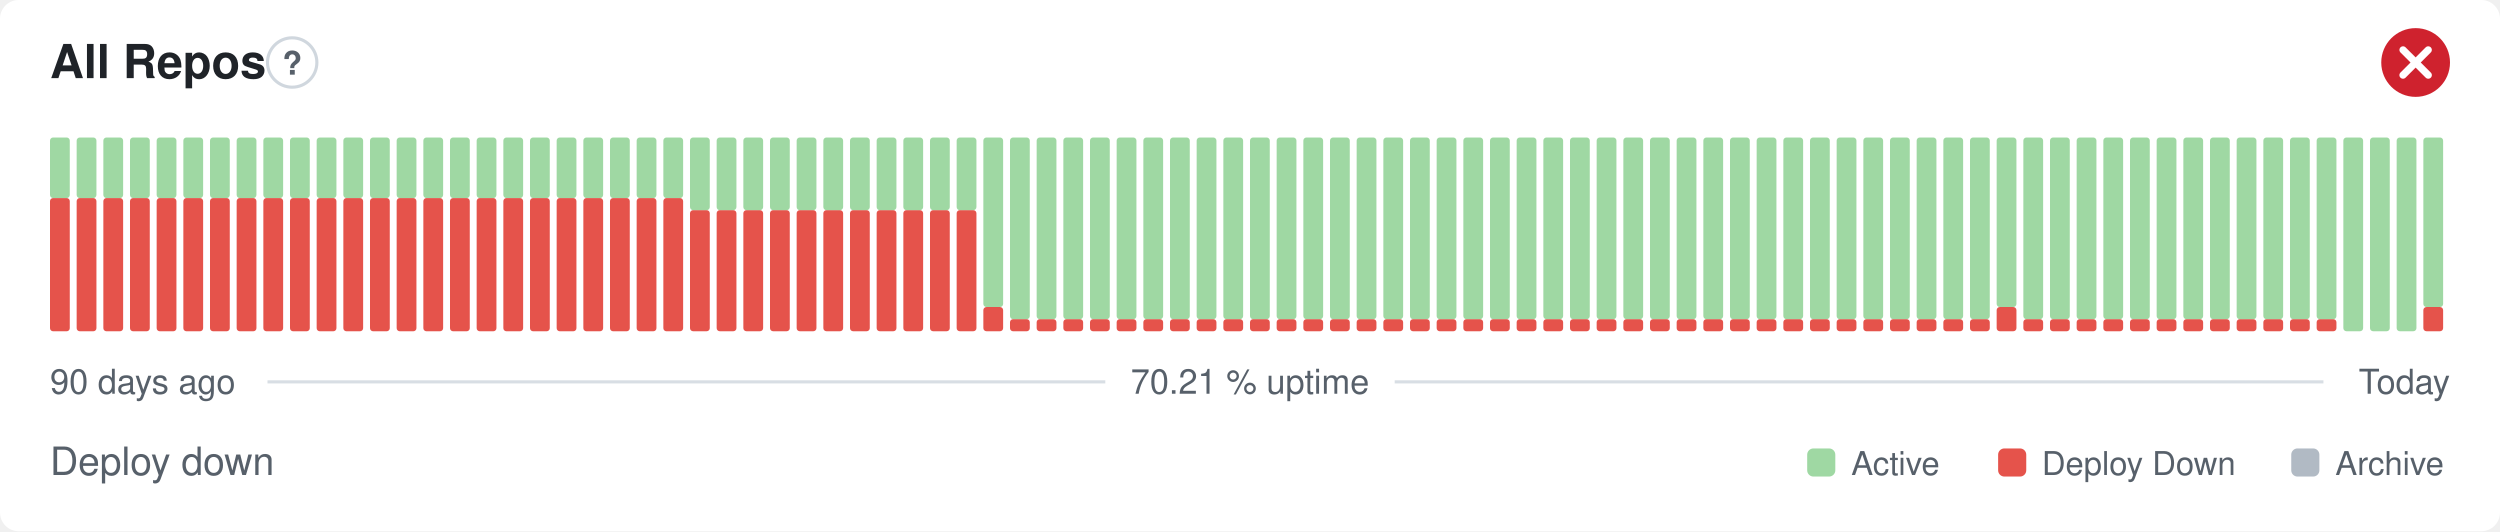
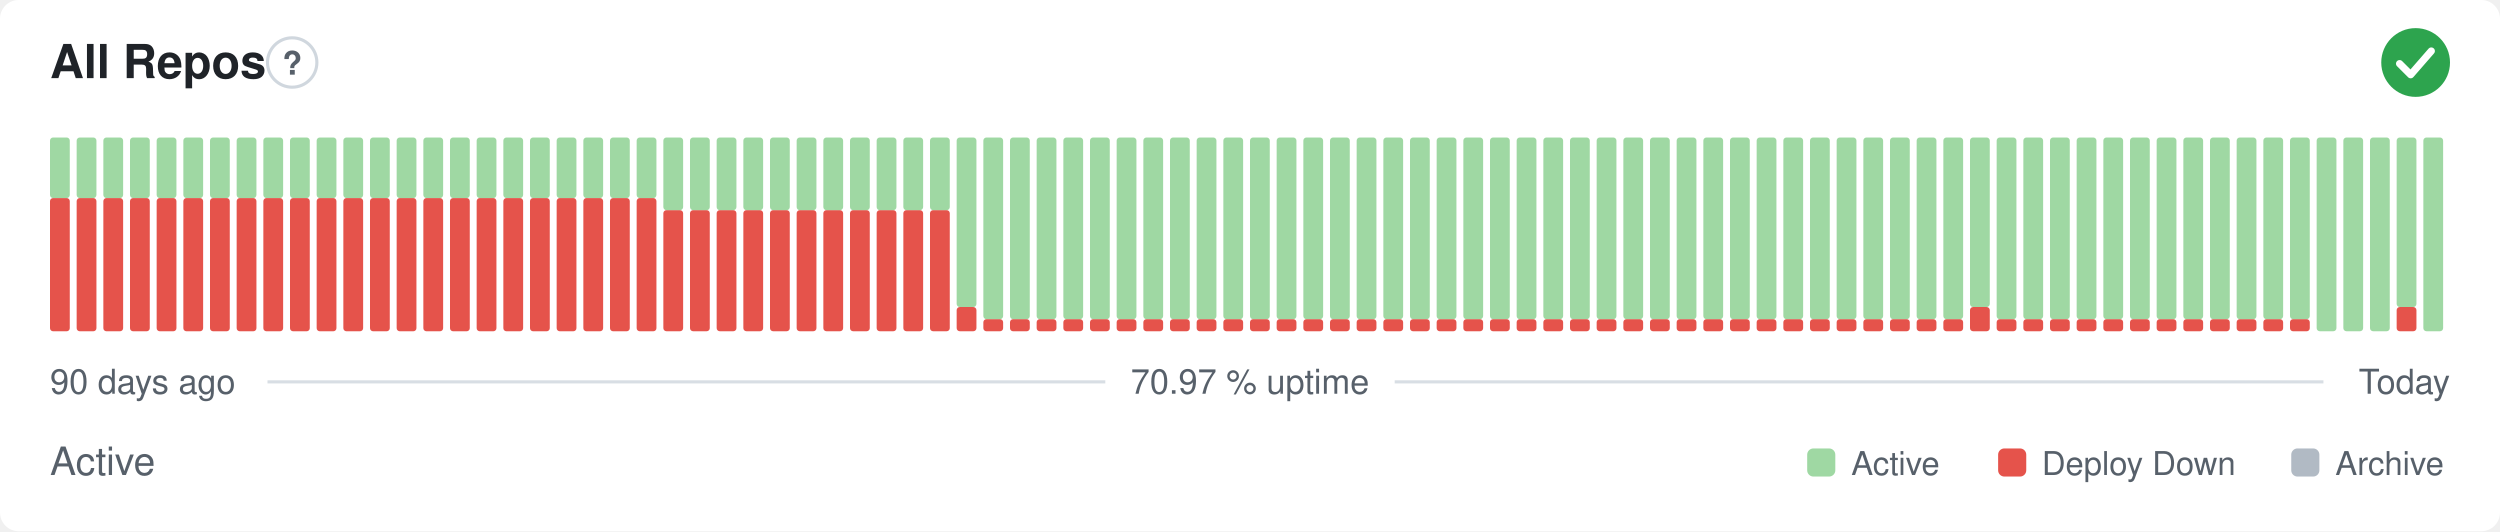
- <svg xmlns="http://www.w3.org/2000/svg" width="800" height="170" viewBox="0 0 800 170" role="img" aria-label="All Repos: Deploy down, 70.21 % uptime over the last 90 days" font-family="-apple-system,BlinkMacSystemFont,'Segoe UI',Helvetica,Arial,sans-serif">
+ <svg xmlns="http://www.w3.org/2000/svg" width="800" height="170" viewBox="0 0 800 170" role="img" aria-label="All Repos: Active, 70.97 % uptime over the last 90 days" font-family="-apple-system,BlinkMacSystemFont,'Segoe UI',Helvetica,Arial,sans-serif">
  <style>
    @media (prefers-color-scheme: dark) {
      .bg { fill: #0d1117 }
      .title { fill: #e6edf3 }
      .muted { fill: #8b949e }
      .hint { stroke: #30363d }
      .rule { stroke: #30363d }
      .nodata { fill: #21262d }
    }
  </style>
  <rect class="bg" width="800" height="170" rx="6" fill="#ffffff" />
  <text class="title" x="16" y="25" font-size="15" font-weight="600" fill="#1f2328">All Repos</text>
  <circle class="hint" cx="93.5" cy="20" r="7.9" fill="none" stroke="#d0d7de" stroke-width="1" />
  <text class="muted" x="93.5" y="23.9" text-anchor="middle" font-size="10.4" font-weight="700" fill="#57606a">?</text>
-   <circle cx="773" cy="20" r="11" fill="#cf222e" />
-   <path d="M768.97 15.97l8.07 8.07M777.03 15.97l-8.07 8.07" fill="none" stroke="#fff" stroke-width="2.31" stroke-linecap="round" stroke-linejoin="round" />
+   <circle cx="773" cy="20" r="11" fill="#2da44e" />
+   <path d="M767.87 20.37l3.54 3.54 6.60 -7.58" fill="none" stroke="#fff" stroke-width="2.31" stroke-linecap="round" stroke-linejoin="round" />
  <rect x="16.00" y="63.38" width="6.33" height="42.63" rx="1" fill="#e5534b" />
  <rect x="16.00" y="44.00" width="6.33" height="19.38" rx="1" fill="#9fd8a3" />
  <rect x="24.53" y="63.38" width="6.33" height="42.63" rx="1" fill="#e5534b" />
  <rect x="24.53" y="44.00" width="6.33" height="19.38" rx="1" fill="#9fd8a3" />
  <rect x="33.07" y="63.38" width="6.33" height="42.63" rx="1" fill="#e5534b" />
  <rect x="33.07" y="44.00" width="6.33" height="19.38" rx="1" fill="#9fd8a3" />
  <rect x="41.60" y="63.38" width="6.33" height="42.63" rx="1" fill="#e5534b" />
  <rect x="41.60" y="44.00" width="6.33" height="19.38" rx="1" fill="#9fd8a3" />
  <rect x="50.13" y="63.38" width="6.33" height="42.63" rx="1" fill="#e5534b" />
  <rect x="50.13" y="44.00" width="6.33" height="19.38" rx="1" fill="#9fd8a3" />
  <rect x="58.67" y="63.38" width="6.33" height="42.63" rx="1" fill="#e5534b" />
  <rect x="58.67" y="44.00" width="6.33" height="19.38" rx="1" fill="#9fd8a3" />
  <rect x="67.20" y="63.38" width="6.33" height="42.63" rx="1" fill="#e5534b" />
  <rect x="67.20" y="44.00" width="6.33" height="19.38" rx="1" fill="#9fd8a3" />
  <rect x="75.73" y="63.38" width="6.33" height="42.63" rx="1" fill="#e5534b" />
  <rect x="75.73" y="44.00" width="6.33" height="19.38" rx="1" fill="#9fd8a3" />
  <rect x="84.27" y="63.38" width="6.33" height="42.63" rx="1" fill="#e5534b" />
  <rect x="84.27" y="44.00" width="6.33" height="19.38" rx="1" fill="#9fd8a3" />
  <rect x="92.80" y="63.38" width="6.33" height="42.63" rx="1" fill="#e5534b" />
  <rect x="92.80" y="44.00" width="6.33" height="19.38" rx="1" fill="#9fd8a3" />
  <rect x="101.33" y="63.38" width="6.33" height="42.63" rx="1" fill="#e5534b" />
  <rect x="101.33" y="44.00" width="6.33" height="19.38" rx="1" fill="#9fd8a3" />
  <rect x="109.87" y="63.38" width="6.33" height="42.63" rx="1" fill="#e5534b" />
  <rect x="109.87" y="44.00" width="6.33" height="19.38" rx="1" fill="#9fd8a3" />
  <rect x="118.40" y="63.38" width="6.33" height="42.63" rx="1" fill="#e5534b" />
  <rect x="118.40" y="44.00" width="6.33" height="19.38" rx="1" fill="#9fd8a3" />
  <rect x="126.93" y="63.38" width="6.33" height="42.63" rx="1" fill="#e5534b" />
  <rect x="126.93" y="44.00" width="6.33" height="19.38" rx="1" fill="#9fd8a3" />
  <rect x="135.47" y="63.38" width="6.33" height="42.63" rx="1" fill="#e5534b" />
  <rect x="135.47" y="44.00" width="6.33" height="19.38" rx="1" fill="#9fd8a3" />
  <rect x="144.00" y="63.38" width="6.33" height="42.63" rx="1" fill="#e5534b" />
  <rect x="144.00" y="44.00" width="6.33" height="19.38" rx="1" fill="#9fd8a3" />
  <rect x="152.53" y="63.38" width="6.33" height="42.63" rx="1" fill="#e5534b" />
  <rect x="152.53" y="44.00" width="6.33" height="19.38" rx="1" fill="#9fd8a3" />
  <rect x="161.07" y="63.38" width="6.33" height="42.63" rx="1" fill="#e5534b" />
  <rect x="161.07" y="44.00" width="6.33" height="19.38" rx="1" fill="#9fd8a3" />
  <rect x="169.60" y="63.38" width="6.33" height="42.63" rx="1" fill="#e5534b" />
  <rect x="169.60" y="44.00" width="6.33" height="19.38" rx="1" fill="#9fd8a3" />
  <rect x="178.13" y="63.38" width="6.33" height="42.63" rx="1" fill="#e5534b" />
  <rect x="178.13" y="44.00" width="6.33" height="19.38" rx="1" fill="#9fd8a3" />
  <rect x="186.67" y="63.38" width="6.33" height="42.63" rx="1" fill="#e5534b" />
  <rect x="186.67" y="44.00" width="6.33" height="19.38" rx="1" fill="#9fd8a3" />
  <rect x="195.20" y="63.38" width="6.33" height="42.63" rx="1" fill="#e5534b" />
  <rect x="195.20" y="44.00" width="6.33" height="19.38" rx="1" fill="#9fd8a3" />
  <rect x="203.73" y="63.38" width="6.33" height="42.63" rx="1" fill="#e5534b" />
  <rect x="203.73" y="44.00" width="6.33" height="19.38" rx="1" fill="#9fd8a3" />
-   <rect x="212.27" y="63.38" width="6.33" height="42.63" rx="1" fill="#e5534b" />
-   <rect x="212.27" y="44.00" width="6.33" height="19.38" rx="1" fill="#9fd8a3" />
+   <rect x="212.27" y="67.25" width="6.33" height="38.75" rx="1" fill="#e5534b" />
+   <rect x="212.27" y="44.00" width="6.33" height="23.25" rx="1" fill="#9fd8a3" />
  <rect x="220.80" y="67.25" width="6.33" height="38.75" rx="1" fill="#e5534b" />
  <rect x="220.80" y="44.00" width="6.33" height="23.25" rx="1" fill="#9fd8a3" />
  <rect x="229.33" y="67.25" width="6.33" height="38.75" rx="1" fill="#e5534b" />
  <rect x="229.33" y="44.00" width="6.33" height="23.25" rx="1" fill="#9fd8a3" />
  <rect x="237.87" y="67.25" width="6.33" height="38.75" rx="1" fill="#e5534b" />
  <rect x="237.87" y="44.00" width="6.33" height="23.25" rx="1" fill="#9fd8a3" />
  <rect x="246.40" y="67.25" width="6.33" height="38.75" rx="1" fill="#e5534b" />
  <rect x="246.40" y="44.00" width="6.33" height="23.25" rx="1" fill="#9fd8a3" />
  <rect x="254.93" y="67.25" width="6.33" height="38.75" rx="1" fill="#e5534b" />
  <rect x="254.93" y="44.00" width="6.33" height="23.25" rx="1" fill="#9fd8a3" />
  <rect x="263.47" y="67.25" width="6.33" height="38.75" rx="1" fill="#e5534b" />
  <rect x="263.47" y="44.00" width="6.33" height="23.25" rx="1" fill="#9fd8a3" />
  <rect x="272.00" y="67.25" width="6.33" height="38.75" rx="1" fill="#e5534b" />
  <rect x="272.00" y="44.00" width="6.33" height="23.25" rx="1" fill="#9fd8a3" />
  <rect x="280.53" y="67.25" width="6.33" height="38.75" rx="1" fill="#e5534b" />
  <rect x="280.53" y="44.00" width="6.33" height="23.25" rx="1" fill="#9fd8a3" />
  <rect x="289.07" y="67.25" width="6.33" height="38.75" rx="1" fill="#e5534b" />
  <rect x="289.07" y="44.00" width="6.33" height="23.25" rx="1" fill="#9fd8a3" />
  <rect x="297.60" y="67.25" width="6.33" height="38.75" rx="1" fill="#e5534b" />
  <rect x="297.60" y="44.00" width="6.33" height="23.25" rx="1" fill="#9fd8a3" />
-   <rect x="306.13" y="67.25" width="6.33" height="38.75" rx="1" fill="#e5534b" />
-   <rect x="306.13" y="44.00" width="6.33" height="23.25" rx="1" fill="#9fd8a3" />
-   <rect x="314.67" y="98.25" width="6.33" height="7.75" rx="1" fill="#e5534b" />
-   <rect x="314.67" y="44.00" width="6.33" height="54.25" rx="1" fill="#9fd8a3" />
+   <rect x="306.13" y="98.25" width="6.33" height="7.75" rx="1" fill="#e5534b" />
+   <rect x="306.13" y="44.00" width="6.33" height="54.25" rx="1" fill="#9fd8a3" />
+   <rect x="314.67" y="102.13" width="6.33" height="3.88" rx="1" fill="#e5534b" />
+   <rect x="314.67" y="44.00" width="6.33" height="58.13" rx="1" fill="#9fd8a3" />
  <rect x="323.20" y="102.13" width="6.33" height="3.88" rx="1" fill="#e5534b" />
  <rect x="323.20" y="44.00" width="6.33" height="58.13" rx="1" fill="#9fd8a3" />
  <rect x="331.73" y="102.13" width="6.33" height="3.88" rx="1" fill="#e5534b" />
  <rect x="331.73" y="44.00" width="6.33" height="58.13" rx="1" fill="#9fd8a3" />
  <rect x="340.27" y="102.13" width="6.33" height="3.88" rx="1" fill="#e5534b" />
  <rect x="340.27" y="44.00" width="6.33" height="58.13" rx="1" fill="#9fd8a3" />
  <rect x="348.80" y="102.13" width="6.33" height="3.88" rx="1" fill="#e5534b" />
  <rect x="348.80" y="44.00" width="6.33" height="58.13" rx="1" fill="#9fd8a3" />
  <rect x="357.33" y="102.13" width="6.33" height="3.88" rx="1" fill="#e5534b" />
  <rect x="357.33" y="44.00" width="6.33" height="58.13" rx="1" fill="#9fd8a3" />
  <rect x="365.87" y="102.13" width="6.33" height="3.88" rx="1" fill="#e5534b" />
  <rect x="365.87" y="44.00" width="6.33" height="58.13" rx="1" fill="#9fd8a3" />
  <rect x="374.40" y="102.13" width="6.33" height="3.88" rx="1" fill="#e5534b" />
  <rect x="374.40" y="44.00" width="6.33" height="58.13" rx="1" fill="#9fd8a3" />
  <rect x="382.93" y="102.13" width="6.33" height="3.88" rx="1" fill="#e5534b" />
  <rect x="382.93" y="44.00" width="6.33" height="58.13" rx="1" fill="#9fd8a3" />
  <rect x="391.47" y="102.13" width="6.33" height="3.88" rx="1" fill="#e5534b" />
  <rect x="391.47" y="44.00" width="6.33" height="58.13" rx="1" fill="#9fd8a3" />
  <rect x="400.00" y="102.13" width="6.33" height="3.88" rx="1" fill="#e5534b" />
  <rect x="400.00" y="44.00" width="6.33" height="58.13" rx="1" fill="#9fd8a3" />
  <rect x="408.53" y="102.13" width="6.33" height="3.88" rx="1" fill="#e5534b" />
  <rect x="408.53" y="44.00" width="6.33" height="58.13" rx="1" fill="#9fd8a3" />
  <rect x="417.07" y="102.13" width="6.33" height="3.88" rx="1" fill="#e5534b" />
  <rect x="417.07" y="44.00" width="6.33" height="58.13" rx="1" fill="#9fd8a3" />
  <rect x="425.60" y="102.13" width="6.33" height="3.88" rx="1" fill="#e5534b" />
  <rect x="425.60" y="44.00" width="6.33" height="58.13" rx="1" fill="#9fd8a3" />
  <rect x="434.13" y="102.13" width="6.33" height="3.88" rx="1" fill="#e5534b" />
  <rect x="434.13" y="44.00" width="6.33" height="58.13" rx="1" fill="#9fd8a3" />
  <rect x="442.67" y="102.13" width="6.33" height="3.88" rx="1" fill="#e5534b" />
  <rect x="442.67" y="44.00" width="6.33" height="58.13" rx="1" fill="#9fd8a3" />
  <rect x="451.20" y="102.13" width="6.33" height="3.88" rx="1" fill="#e5534b" />
  <rect x="451.20" y="44.00" width="6.33" height="58.13" rx="1" fill="#9fd8a3" />
  <rect x="459.73" y="102.13" width="6.33" height="3.88" rx="1" fill="#e5534b" />
  <rect x="459.73" y="44.00" width="6.33" height="58.13" rx="1" fill="#9fd8a3" />
  <rect x="468.27" y="102.13" width="6.33" height="3.88" rx="1" fill="#e5534b" />
  <rect x="468.27" y="44.00" width="6.33" height="58.13" rx="1" fill="#9fd8a3" />
  <rect x="476.80" y="102.13" width="6.33" height="3.88" rx="1" fill="#e5534b" />
  <rect x="476.80" y="44.00" width="6.33" height="58.13" rx="1" fill="#9fd8a3" />
  <rect x="485.33" y="102.13" width="6.33" height="3.88" rx="1" fill="#e5534b" />
  <rect x="485.33" y="44.00" width="6.33" height="58.13" rx="1" fill="#9fd8a3" />
  <rect x="493.87" y="102.13" width="6.33" height="3.88" rx="1" fill="#e5534b" />
  <rect x="493.87" y="44.00" width="6.33" height="58.13" rx="1" fill="#9fd8a3" />
  <rect x="502.40" y="102.13" width="6.33" height="3.88" rx="1" fill="#e5534b" />
  <rect x="502.40" y="44.00" width="6.33" height="58.13" rx="1" fill="#9fd8a3" />
  <rect x="510.93" y="102.13" width="6.33" height="3.88" rx="1" fill="#e5534b" />
  <rect x="510.93" y="44.00" width="6.33" height="58.13" rx="1" fill="#9fd8a3" />
  <rect x="519.47" y="102.13" width="6.33" height="3.88" rx="1" fill="#e5534b" />
  <rect x="519.47" y="44.00" width="6.33" height="58.13" rx="1" fill="#9fd8a3" />
  <rect x="528.00" y="102.13" width="6.33" height="3.88" rx="1" fill="#e5534b" />
  <rect x="528.00" y="44.00" width="6.33" height="58.13" rx="1" fill="#9fd8a3" />
  <rect x="536.53" y="102.13" width="6.33" height="3.88" rx="1" fill="#e5534b" />
  <rect x="536.53" y="44.00" width="6.33" height="58.13" rx="1" fill="#9fd8a3" />
  <rect x="545.07" y="102.13" width="6.33" height="3.88" rx="1" fill="#e5534b" />
  <rect x="545.07" y="44.00" width="6.33" height="58.13" rx="1" fill="#9fd8a3" />
  <rect x="553.60" y="102.13" width="6.33" height="3.88" rx="1" fill="#e5534b" />
  <rect x="553.60" y="44.00" width="6.33" height="58.13" rx="1" fill="#9fd8a3" />
  <rect x="562.13" y="102.13" width="6.33" height="3.88" rx="1" fill="#e5534b" />
  <rect x="562.13" y="44.00" width="6.33" height="58.13" rx="1" fill="#9fd8a3" />
  <rect x="570.67" y="102.13" width="6.33" height="3.88" rx="1" fill="#e5534b" />
  <rect x="570.67" y="44.00" width="6.33" height="58.13" rx="1" fill="#9fd8a3" />
  <rect x="579.20" y="102.13" width="6.33" height="3.88" rx="1" fill="#e5534b" />
  <rect x="579.20" y="44.00" width="6.33" height="58.13" rx="1" fill="#9fd8a3" />
  <rect x="587.73" y="102.13" width="6.33" height="3.88" rx="1" fill="#e5534b" />
  <rect x="587.73" y="44.00" width="6.33" height="58.13" rx="1" fill="#9fd8a3" />
  <rect x="596.27" y="102.13" width="6.33" height="3.88" rx="1" fill="#e5534b" />
  <rect x="596.27" y="44.00" width="6.33" height="58.13" rx="1" fill="#9fd8a3" />
  <rect x="604.80" y="102.13" width="6.33" height="3.88" rx="1" fill="#e5534b" />
  <rect x="604.80" y="44.00" width="6.33" height="58.13" rx="1" fill="#9fd8a3" />
  <rect x="613.33" y="102.13" width="6.33" height="3.88" rx="1" fill="#e5534b" />
  <rect x="613.33" y="44.00" width="6.33" height="58.13" rx="1" fill="#9fd8a3" />
  <rect x="621.87" y="102.13" width="6.33" height="3.88" rx="1" fill="#e5534b" />
  <rect x="621.87" y="44.00" width="6.33" height="58.13" rx="1" fill="#9fd8a3" />
-   <rect x="630.40" y="102.13" width="6.33" height="3.88" rx="1" fill="#e5534b" />
-   <rect x="630.40" y="44.00" width="6.33" height="58.13" rx="1" fill="#9fd8a3" />
-   <rect x="638.93" y="98.25" width="6.33" height="7.75" rx="1" fill="#e5534b" />
-   <rect x="638.93" y="44.00" width="6.33" height="54.25" rx="1" fill="#9fd8a3" />
+   <rect x="630.40" y="98.25" width="6.33" height="7.75" rx="1" fill="#e5534b" />
+   <rect x="630.40" y="44.00" width="6.33" height="54.25" rx="1" fill="#9fd8a3" />
+   <rect x="638.93" y="102.13" width="6.33" height="3.88" rx="1" fill="#e5534b" />
+   <rect x="638.93" y="44.00" width="6.33" height="58.13" rx="1" fill="#9fd8a3" />
  <rect x="647.47" y="102.13" width="6.33" height="3.88" rx="1" fill="#e5534b" />
  <rect x="647.47" y="44.00" width="6.33" height="58.13" rx="1" fill="#9fd8a3" />
  <rect x="656.00" y="102.13" width="6.33" height="3.88" rx="1" fill="#e5534b" />
  <rect x="656.00" y="44.00" width="6.33" height="58.13" rx="1" fill="#9fd8a3" />
  <rect x="664.53" y="102.13" width="6.33" height="3.88" rx="1" fill="#e5534b" />
  <rect x="664.53" y="44.00" width="6.33" height="58.13" rx="1" fill="#9fd8a3" />
  <rect x="673.07" y="102.13" width="6.33" height="3.88" rx="1" fill="#e5534b" />
  <rect x="673.07" y="44.00" width="6.33" height="58.13" rx="1" fill="#9fd8a3" />
  <rect x="681.60" y="102.13" width="6.33" height="3.88" rx="1" fill="#e5534b" />
  <rect x="681.60" y="44.00" width="6.33" height="58.13" rx="1" fill="#9fd8a3" />
  <rect x="690.13" y="102.13" width="6.33" height="3.88" rx="1" fill="#e5534b" />
  <rect x="690.13" y="44.00" width="6.33" height="58.13" rx="1" fill="#9fd8a3" />
  <rect x="698.67" y="102.13" width="6.33" height="3.88" rx="1" fill="#e5534b" />
  <rect x="698.67" y="44.00" width="6.33" height="58.13" rx="1" fill="#9fd8a3" />
  <rect x="707.20" y="102.13" width="6.33" height="3.88" rx="1" fill="#e5534b" />
  <rect x="707.20" y="44.00" width="6.33" height="58.13" rx="1" fill="#9fd8a3" />
  <rect x="715.73" y="102.13" width="6.33" height="3.88" rx="1" fill="#e5534b" />
  <rect x="715.73" y="44.00" width="6.33" height="58.13" rx="1" fill="#9fd8a3" />
  <rect x="724.27" y="102.13" width="6.33" height="3.88" rx="1" fill="#e5534b" />
  <rect x="724.27" y="44.00" width="6.33" height="58.13" rx="1" fill="#9fd8a3" />
  <rect x="732.80" y="102.13" width="6.33" height="3.88" rx="1" fill="#e5534b" />
  <rect x="732.80" y="44.00" width="6.33" height="58.13" rx="1" fill="#9fd8a3" />
-   <rect x="741.33" y="102.13" width="6.33" height="3.88" rx="1" fill="#e5534b" />
-   <rect x="741.33" y="44.00" width="6.33" height="58.13" rx="1" fill="#9fd8a3" />
+   <rect x="741.33" y="44.00" width="6.33" height="62.00" rx="1" fill="#9fd8a3" />
  <rect x="749.87" y="44.00" width="6.33" height="62.00" rx="1" fill="#9fd8a3" />
  <rect x="758.40" y="44.00" width="6.33" height="62.00" rx="1" fill="#9fd8a3" />
-   <rect x="766.93" y="44.00" width="6.33" height="62.00" rx="1" fill="#9fd8a3" />
-   <rect x="775.47" y="98.25" width="6.33" height="7.75" rx="1" fill="#e5534b" />
-   <rect x="775.47" y="44.00" width="6.33" height="54.25" rx="1" fill="#9fd8a3" />
+   <rect x="766.93" y="98.25" width="6.33" height="7.75" rx="1" fill="#e5534b" />
+   <rect x="766.93" y="44.00" width="6.33" height="54.25" rx="1" fill="#9fd8a3" />
+   <rect x="775.47" y="44.00" width="6.33" height="62.00" rx="1" fill="#9fd8a3" />
  <text class="muted" x="16" y="126" font-size="11" fill="#57606a">90 days ago</text>
-   <text class="muted" x="400" y="126" text-anchor="middle" font-size="11" fill="#57606a">70.21 % uptime</text>
+   <text class="muted" x="400" y="126" text-anchor="middle" font-size="11" fill="#57606a">70.97 % uptime</text>
  <text class="muted" x="784" y="126" text-anchor="end" font-size="11" fill="#57606a">Today</text>
  <line class="rule" x1="85.6" y1="122.2" x2="353.7" y2="122.2" stroke="#d8dee4" stroke-width="1" />
  <line class="rule" x1="446.3" y1="122.2" x2="743.5" y2="122.2" stroke="#d8dee4" stroke-width="1" />
-   <text class="muted" x="16" y="152" font-size="12.5" fill="#57606a">Deploy down</text>
+   <text class="muted" x="16" y="152" font-size="12.5" fill="#57606a">Active</text>
  <rect x="578.3" y="143.5" width="9.0" height="9.0" rx="2" fill="#9fd8a3" />
  <text class="muted" x="592.4" y="152" font-size="10.5" fill="#57606a">Active</text>
  <rect x="639.4" y="143.5" width="9.0" height="9.0" rx="2" fill="#e5534b" />
  <text class="muted" x="653.4" y="152" font-size="10.5" fill="#57606a">Deploy Down</text>
  <rect x="733.2" y="143.5" width="9.0" height="9.0" rx="2" fill="#b1bac4" />
  <text class="muted" x="747.3" y="152" font-size="10.5" fill="#57606a">Archive</text>
</svg>
